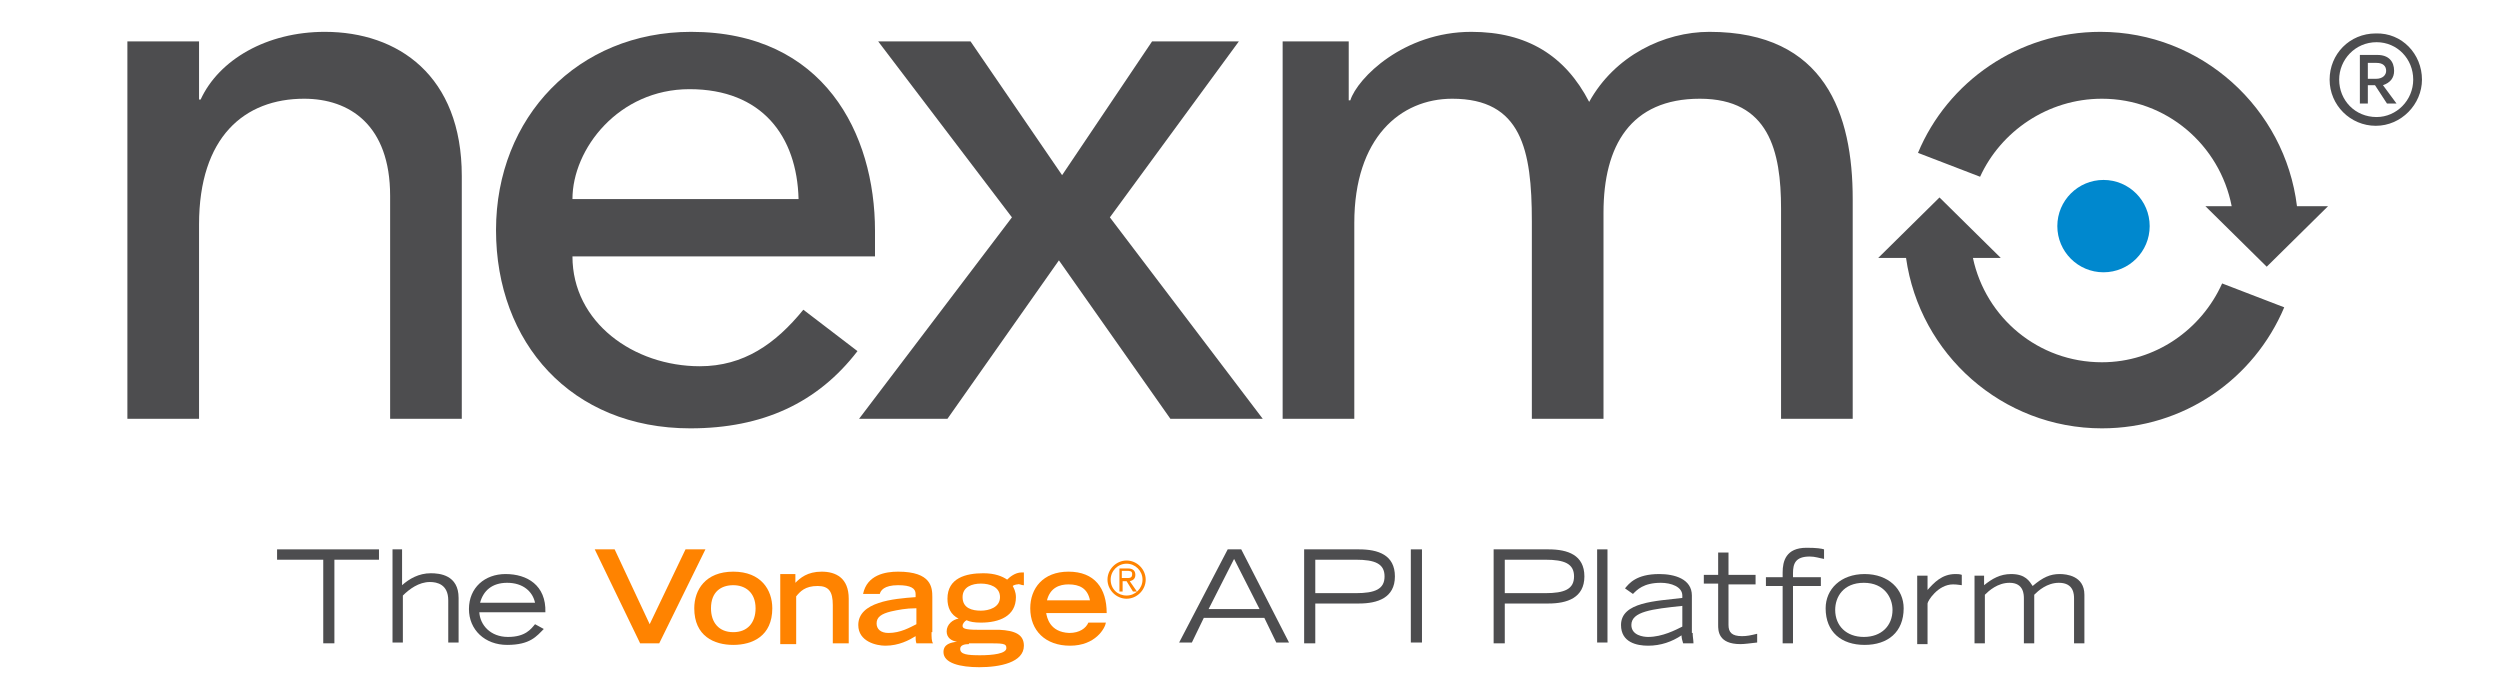
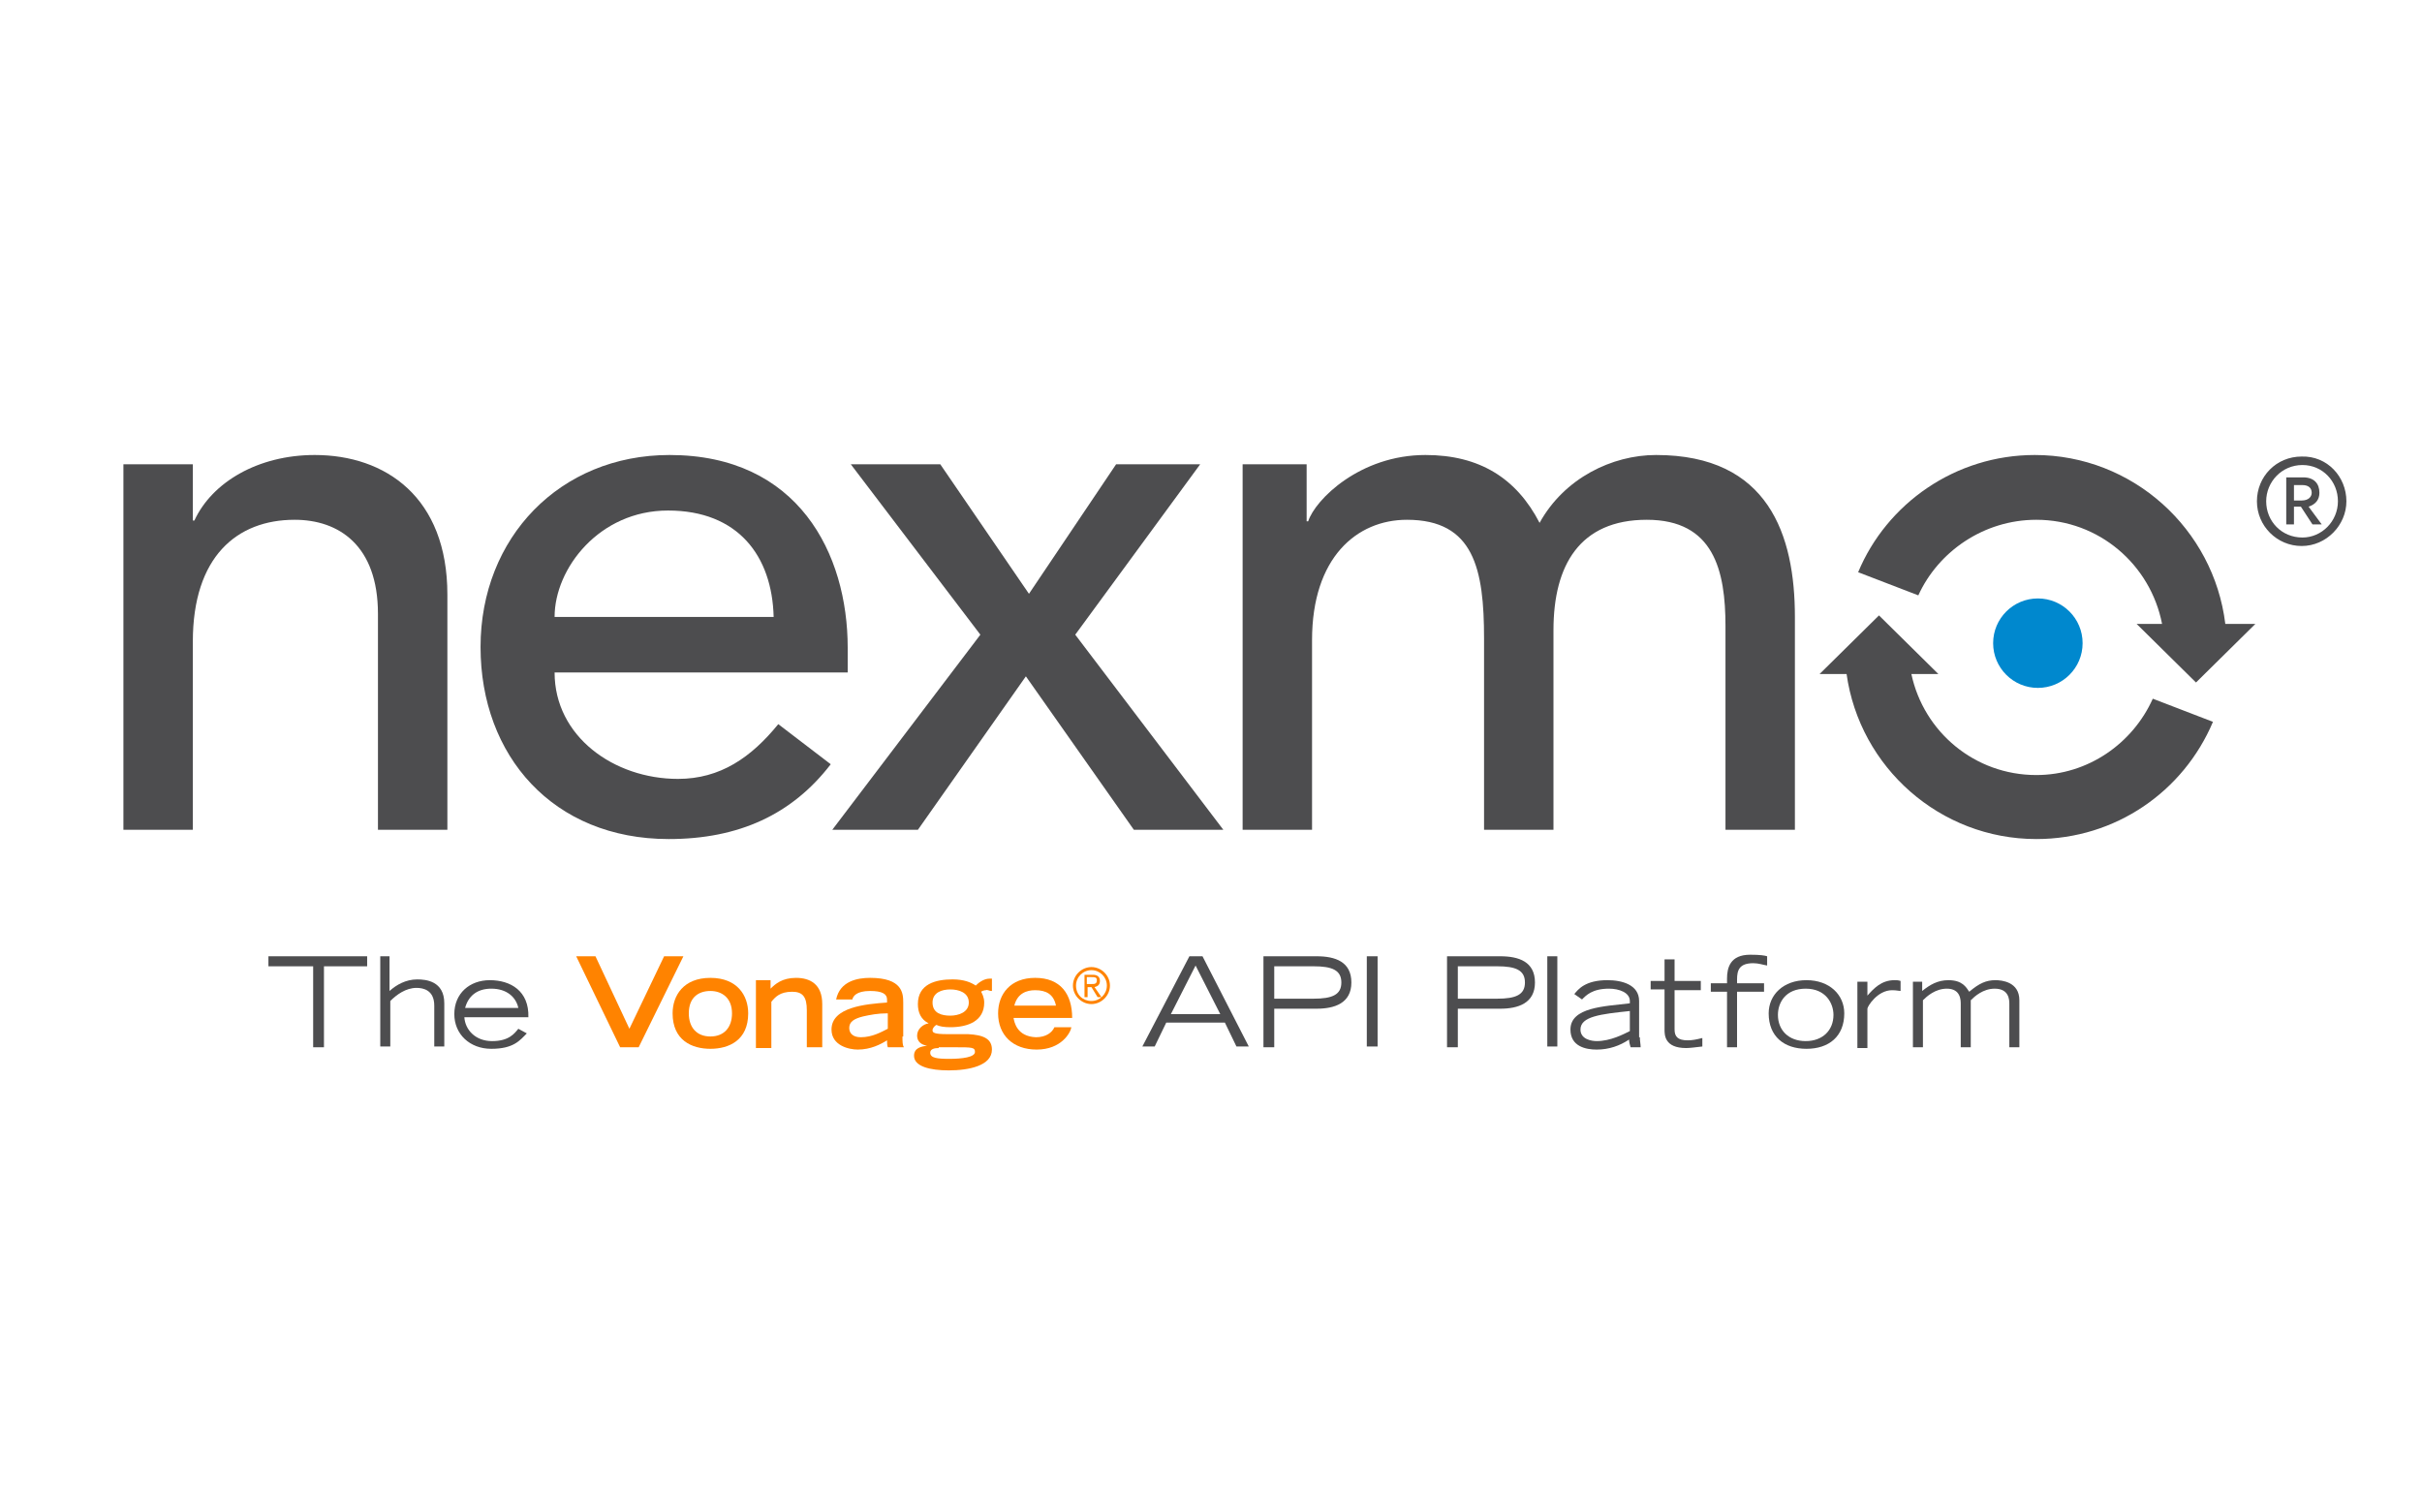
- <svg xmlns="http://www.w3.org/2000/svg" version="1.1" id="Layer_1" x="0px" y="0px" width="314px" height="86px" viewBox="0 0 314 86" style="enable-background:new 0 0 314 86;" xml:space="preserve">
-   <style type="text/css">
- 	.st0{fill:#4D4D4F;}
- 	.st1{fill:#0088CE;}
- 	.st2{fill:#FF8300;}
- </style>
+ <svg xmlns="http://www.w3.org/2000/svg" version="1.1" id="Layer_1" x="0px" y="0px" width="314px" height="196px" viewBox="0 -55 314 196" enable-background="new 0 -55 314 196" xml:space="preserve">
  <g>
-     <path class="st0" d="M16,5.2h9v7.3h0.2c2.3-5,8.3-8.5,15.6-8.5C50,4,58,9.5,58,22.1v30.5h-9v-28c0-8.9-5.1-12.2-10.8-12.2   c-7.5,0-13.2,4.8-13.2,15.8v24.4h-9V5.2z" />
-     <path class="st0" d="M71.9,32.2c0,8.3,7.7,13.8,16,13.8c5.5,0,9.5-2.8,13-7.1l6.8,5.2c-5,6.5-11.9,9.7-21,9.7   c-15,0-24.4-10.8-24.4-24.9C62.3,14.7,72.6,4,86.8,4c16.7,0,23.1,12.8,23.1,25v3.2H71.9z M100.3,25c-0.2-7.9-4.6-13.8-13.7-13.8   c-8.9,0-14.7,7.5-14.7,13.8H100.3z" />
-     <path class="st0" d="M127.1,27.3L110.3,5.2h11.6L133.4,22l11.3-16.8h10.9l-16.2,22.1l19.2,25.3H147l-14-19.9l-14,19.9h-11.1   L127.1,27.3z" />
-     <path class="st0" d="M161,5.2h8.4v7.4h0.2c0.9-2.8,6.7-8.6,15.2-8.6c7,0,11.8,3,14.8,8.8C202.8,7,209,4,214.7,4   c14.6,0,18,10.4,18,21v27.6h-9V26.2c0-7.2-1.5-13.8-10.2-13.8c-8.7,0-12.1,5.9-12.1,14.3v25.9h-9V27.8c0-9-1.3-15.4-10-15.4   c-6.5,0-12.3,4.9-12.3,15.6v24.6h-9V5.2z" />
-     <circle class="st1" cx="264.2" cy="28.4" r="5.8" />
+     <path fill="#4D4D4F" d="M16,5.2h9v7.3h0.2c2.3-5,8.3-8.5,15.6-8.5C50,4,58,9.5,58,22.1v30.5h-9v-28c0-8.9-5.101-12.2-10.8-12.2   c-7.5,0-13.2,4.8-13.2,15.8V52.6h-9V5.2z" />
+     <path fill="#4D4D4F" d="M71.9,32.2c0,8.3,7.7,13.8,16,13.8c5.5,0,9.5-2.8,13-7.1l6.801,5.2c-5,6.5-11.9,9.7-21,9.7   c-15,0-24.4-10.8-24.4-24.9C62.3,14.7,72.6,4,86.8,4c16.7,0,23.1,12.8,23.1,25v3.2H71.9z M100.3,25c-0.2-7.9-4.6-13.8-13.7-13.8   c-8.899,0-14.7,7.5-14.7,13.8H100.3z" />
+     <path fill="#4D4D4F" d="M127.1,27.3L110.3,5.2h11.6L133.4,22L144.7,5.2H155.6l-16.2,22.1l19.2,25.3H147L133,32.7L119,52.6H107.9   L127.1,27.3z" />
+     <path fill="#4D4D4F" d="M161,5.2h8.399v7.4h0.2c0.9-2.8,6.7-8.6,15.2-8.6c7,0,11.8,3,14.8,8.8C202.8,7,209,4,214.7,4   c14.6,0,18,10.4,18,21v27.6h-9V26.2c0-7.2-1.5-13.8-10.2-13.8S201.4,18.3,201.4,26.7V52.6h-9V27.8c0-9-1.3-15.4-10-15.4   c-6.5,0-12.3,4.9-12.3,15.6v24.6h-9V5.2H161z" />
+     <circle fill="#0088CE" cx="264.2" cy="28.4" r="5.8" />
    <g>
-       <path class="st0" d="M264,12.4c8.1,0,14.8,5.8,16.3,13.5H277l7.7,7.6l7.7-7.6h-3.9c-1.5-12.3-12-21.9-24.7-21.9    c-10.3,0-19.2,6.3-22.9,15.2l7.8,3C251.3,16.5,257.2,12.4,264,12.4z" />
-       <path class="st0" d="M264,45.5c-8,0-14.6-5.6-16.2-13.1h3.5l-7.7-7.6l-7.7,7.6h3.5c1.7,12.1,12.1,21.4,24.6,21.4    c10.3,0,19.1-6.2,22.9-15.2l-7.8-3C276.5,41.4,270.7,45.5,264,45.5z" />
+       <path fill="#4D4D4F" d="M264,12.4c8.1,0,14.8,5.8,16.3,13.5H277l7.7,7.6l7.699-7.6H288.5C287,13.6,276.5,4,263.8,4    c-10.3,0-19.2,6.3-22.9,15.2l7.801,3C251.3,16.5,257.2,12.4,264,12.4z" />
+       <path fill="#4D4D4F" d="M264,45.5c-8,0-14.601-5.6-16.2-13.1h3.5l-7.7-7.6l-7.7,7.6h3.5C241.1,44.5,251.5,53.8,264,53.8    c10.3,0,19.1-6.2,22.899-15.2l-7.8-3C276.5,41.4,270.7,45.5,264,45.5z" />
    </g>
    <g>
      <g>
        <g>
          <g>
-             <path class="st0" d="M304.2,10c0,3.1-2.6,5.8-5.8,5.8c-3.2,0-5.8-2.6-5.8-5.8c0-3.2,2.5-5.8,5.8-5.8       C301.7,4.1,304.2,6.8,304.2,10z M303.1,10c0-2.6-2-4.7-4.6-4.7c-2.7,0-4.7,2.2-4.7,4.7c0,2.6,2,4.7,4.7,4.7       C301,14.7,303.1,12.6,303.1,10z M299.3,10.7L301,13h-1.2l-1.5-2.3h-0.9V13h-1V6.9h2.2c1.4,0,2.1,0.8,2.1,2       C300.7,9.8,300.2,10.4,299.3,10.7z M297.4,9.9h1c0.9,0,1.3-0.5,1.3-1c0-0.6-0.4-1-1.2-1h-1.1V9.9z" />
+             <path fill="#4D4D4F" d="M304.199,10c0,3.1-2.6,5.8-5.8,5.8c-3.199,0-5.8-2.6-5.8-5.8s2.5-5.8,5.8-5.8       C301.699,4.1,304.199,6.8,304.199,10z M303.1,10c0-2.6-2-4.7-4.6-4.7c-2.7,0-4.7,2.2-4.7,4.7c0,2.6,2,4.7,4.7,4.7       C301,14.7,303.1,12.6,303.1,10z M299.3,10.7L301,13h-1.2l-1.5-2.3h-0.9V13h-1V6.9h2.2c1.4,0,2.1,0.8,2.1,2       C300.699,9.8,300.199,10.4,299.3,10.7z M297.4,9.9h1c0.9,0,1.3-0.5,1.3-1c0-0.6-0.399-1-1.2-1h-1.1V9.9L297.4,9.9z" />
          </g>
        </g>
      </g>
    </g>
    <g>
-       <path class="st0" d="M40.5,70.3h-5.7V69h12.8v1.3H42v10.5h-1.4V70.3z" />
-       <path class="st0" d="M49.2,69h1.3v4.5c0.9-0.8,2.1-1.5,3.6-1.5c1.1,0,3.5,0.2,3.5,3.1v5.6h-1.3v-5.3c0-2-1.4-2.3-2.3-2.3    c-1.4,0-2.6,0.9-3.4,1.7v5.9h-1.3V69z" />
-       <path class="st0" d="M68.3,79c-0.9,0.9-1.7,2-4.6,2c-2.8,0-4.8-1.9-4.8-4.5c0-2.7,2-4.4,4.6-4.4c2.7,0,5.1,1.4,5,4.8h-8.3    c0.1,1.6,1.4,3.1,3.6,3.1c2.2,0,2.9-1,3.4-1.6L68.3,79z M67.2,75.7c-0.3-1.4-1.5-2.5-3.5-2.5c-1.9,0-3,1-3.4,2.5H67.2z" />
-       <path class="st2" d="M74.7,69h2.5l4.4,9.4l4.5-9.4h2.5l-5.8,11.8h-2.4L74.7,69z" />
-       <path class="st2" d="M87.2,76.4c0-2.3,1.4-4.6,4.9-4.6c3.5,0,4.9,2.3,4.9,4.6c0,3.5-2.5,4.6-4.9,4.6S87.2,79.9,87.2,76.4z     M94.9,76.4c0-2-1.3-2.9-2.8-2.9c-1.5,0-2.8,0.8-2.8,2.9c0,1.8,1,3,2.8,3C93.9,79.4,94.9,78.2,94.9,76.4z" />
-       <path class="st2" d="M97.9,72.1h2v1.1c0.6-0.6,1.5-1.4,3.3-1.4c1.8,0,3.4,0.8,3.4,3.4v5.6h-2V76c0-1.7-0.5-2.4-1.9-2.4    c-1.6,0-2.2,0.7-2.7,1.3v6h-2V72.1z" />
-       <path class="st2" d="M117,79.4c0,0.6,0,1.2,0.2,1.4h-2.1c-0.1-0.3-0.1-0.6-0.1-0.9c-0.8,0.5-2.1,1.2-3.8,1.2    c-1.1,0-3.4-0.5-3.4-2.6c0-2.9,4.4-3.3,7.2-3.5v-0.4c0-0.7-0.6-1.1-2.2-1.1c-1.8,0-2.2,0.7-2.3,1.1h-2.1c0.5-2.4,2.8-2.8,4.4-2.8    c4.2,0,4.3,2,4.3,3.2V79.4z M115,76.4c-1.2,0-2.2,0.2-3.1,0.4c-1.2,0.3-1.8,0.7-1.8,1.5c0,0.7,0.5,1.2,1.5,1.2    c1.5,0,2.7-0.7,3.5-1.1V76.4z" />
-       <path class="st2" d="M128.5,73.5c-0.2,0-0.5-0.2-0.7-0.1c-0.2,0-0.5,0.1-0.6,0.2c0.1,0.2,0.4,0.7,0.4,1.4c0,2.4-2.1,3.2-4.4,3.2    c-0.8,0-1.4-0.1-1.8-0.3c-0.2,0.1-0.5,0.4-0.5,0.7s0.2,0.5,1.9,0.5h2.7c2,0.1,3.1,0.6,3.1,2c0,2.1-3,2.7-5.6,2.7    c-2.4,0-4.5-0.5-4.5-1.9c0-1,0.9-1.2,1.7-1.3v0c-0.7-0.1-1.3-0.5-1.3-1.3c0-0.9,0.8-1.5,1.5-1.6v0c-1-0.5-1.4-1.4-1.4-2.5    c0-2.6,2.3-3.2,4.5-3.2c1.5,0,2.4,0.4,3,0.8c0.3-0.3,1-0.9,1.8-0.9h0.3V73.5z M121.7,80.9c-0.5,0-1.1,0.1-1.1,0.6    c0,0.7,0.9,0.8,2.5,0.8c1.6,0,3.3-0.2,3.3-0.9c0-0.6-0.4-0.6-2.6-0.6H121.7z M125.6,75c0-1.3-1.3-1.7-2.4-1.7    c-1.1,0-2.3,0.4-2.3,1.7c0,1.4,1.2,1.7,2.3,1.7C124.2,76.7,125.6,76.3,125.6,75z" />
-       <path class="st2" d="M138.9,78.2c-0.1,0.7-1.3,2.9-4.5,2.9c-3.1,0-5-1.9-5-4.7c0-2.5,1.6-4.6,4.8-4.6c3.3,0,4.8,2.1,4.8,5.2h-7.6    c0.1,0.5,0.4,2.4,2.9,2.5c1.3,0,2.1-0.6,2.4-1.3H138.9z M136.9,75.4c-0.3-1.5-1.3-2-2.7-2c-1.1,0-2.3,0.4-2.7,2H136.9z" />
-       <path class="st2" d="M141.5,70.4c1.3,0,2.4,1.1,2.4,2.4c0,1.3-1.1,2.4-2.4,2.4c-1.3,0-2.4-1.1-2.4-2.4    C139.1,71.5,140.2,70.4,141.5,70.4z M141.5,74.8c1.1,0,2-0.9,2-2c0-1.1-0.9-2-2-2c-1.1,0-2,0.9-2,2    C139.5,74,140.4,74.8,141.5,74.8z M141.5,73h-0.5v1.3h-0.4v-2.9h1.1c0.6,0,0.9,0.3,0.9,0.8c0,0.5-0.3,0.7-0.7,0.8l0.9,1.3h-0.5    L141.5,73z M140.9,72.6h0.6c0.4,0,0.7,0,0.7-0.5c0-0.4-0.3-0.4-0.7-0.4h-0.6V72.6z" />
-       <path class="st0" d="M154.2,69h1.7l6,11.7h-1.6l-1.5-3.1h-7.6l-1.5,3.1h-1.6L154.2,69z M158.2,76.5l-3.2-6.3l-3.2,6.3H158.2z" />
-       <path class="st0" d="M163.8,69h6.9c2.4,0,4.5,0.7,4.5,3.4c0,2.7-2.2,3.4-4.5,3.4h-5.5v5h-1.4V69z M165.2,74.5h5.1    c2.4,0,3.6-0.5,3.6-2.1c0-1.6-1.2-2.1-3.6-2.1h-5.1V74.5z" />
-       <path class="st0" d="M177.2,69h1.4v11.7h-1.4V69z" />
-       <path class="st0" d="M187.6,69h6.9c2.4,0,4.5,0.7,4.5,3.4c0,2.7-2.2,3.4-4.5,3.4H189v5h-1.4V69z M189,74.5h5.1    c2.4,0,3.6-0.5,3.6-2.1c0-1.6-1.2-2.1-3.6-2.1H189V74.5z" />
-       <path class="st0" d="M200.6,69h1.3v11.7h-1.3V69z" />
-       <path class="st0" d="M212.6,79.5c0,0.5,0.1,0.9,0.1,1.3h-1.3c-0.1-0.3-0.2-0.7-0.2-1c-1.2,0.8-2.6,1.3-4.2,1.3    c-1.4,0-3.4-0.4-3.4-2.6c0-2.9,4.4-3,7.7-3.4v-0.3c0-1.1-1.4-1.6-2.7-1.6c-2.2,0-3,0.9-3.5,1.4l-1-0.7c0.5-0.6,1.4-1.8,4.3-1.8    c1.9,0,4.1,0.6,4.1,2.7V79.5z M211.3,76.1c-3.8,0.4-6.4,0.7-6.4,2.4c0,1.3,1.5,1.5,2.1,1.5c1.8,0,3.5-0.9,4.3-1.3V76.1z" />
-       <path class="st0" d="M220.5,73.4h-3.4v5.1c0,0.9,0.4,1.4,1.7,1.4c0.6,0,1.1-0.1,1.9-0.3v1.1c-0.9,0.1-1.6,0.2-2.1,0.2    c-2.8,0-2.8-1.7-2.8-2.4v-5.2h-1.8v-1.1h1.8v-2.8h1.3v2.8h3.4V73.4z" />
-       <path class="st0" d="M223.9,73.6h-2.1v-1.1h2.1v-0.6c0-1.4,0.4-3.1,3-3.1c1.3,0,1.9,0.1,2.2,0.2v1.2c-0.6-0.1-1.1-0.3-1.8-0.3    c-1.8,0-2.1,0.9-2.1,2.1v0.5h3.5v1.1h-3.5v7.2h-1.3V73.6z" />
-       <path class="st0" d="M229.3,76.4c0-2.4,1.9-4.3,4.9-4.3c3,0,4.9,1.9,4.9,4.3c0,3-2,4.6-4.9,4.6S229.3,79.4,229.3,76.4z     M237.7,76.6c0-1.5-1-3.4-3.6-3.4s-3.6,1.8-3.6,3.4c0,2,1.4,3.4,3.6,3.4S237.7,78.6,237.7,76.6z" />
-       <path class="st0" d="M240.8,72.3h1.3v1.8c0.8-0.9,1.8-2,3.5-2c0.3,0,0.5,0,0.8,0.1v1.3c-0.2,0-0.5-0.1-1.1-0.1    c-1.9,0-3.2,2.1-3.2,2.4v5.1h-1.3V72.3z" />
-       <path class="st0" d="M247.9,72.3h1.3v1.2c1-0.8,2-1.4,3.4-1.4c1.8,0,2.3,0.9,2.7,1.5c1.3-1.1,2.2-1.5,3.4-1.5    c0.8,0,3.1,0.2,3.1,2.6v6.1h-1.3v-5.6c0-0.5,0-2-1.9-2c-1.5,0-2.6,1-3.1,1.5v6.1h-1.3v-5.6c0-0.5,0-2-1.8-2c-1.5,0-2.6,1-3.1,1.5    v6.1h-1.3V72.3z" />
+       <path fill="#4D4D4F" d="M40.5,70.3h-5.7V69h12.8v1.3H42v10.5h-1.4V70.3H40.5z" />
+       <path fill="#4D4D4F" d="M49.2,69h1.3v4.5c0.899-0.8,2.1-1.5,3.6-1.5c1.101,0,3.5,0.2,3.5,3.1V80.7h-1.3v-5.3    c0-2-1.4-2.301-2.3-2.301c-1.4,0-2.601,0.9-3.4,1.7v5.9h-1.3V69H49.2z" />
+       <path fill="#4D4D4F" d="M68.3,79c-0.9,0.9-1.7,2-4.6,2C60.9,81,58.9,79.1,58.9,76.5c0-2.7,2-4.4,4.601-4.4c2.7,0,5.1,1.4,5,4.801    h-8.3c0.1,1.6,1.399,3.1,3.6,3.1s2.9-1,3.4-1.6L68.3,79z M67.2,75.7c-0.301-1.4-1.5-2.5-3.5-2.5c-1.9,0-3,1-3.4,2.5H67.2z" />
+       <path fill="#FF8300" d="M74.7,69h2.5l4.399,9.4l4.5-9.4h2.5l-5.8,11.8h-2.4L74.7,69z" />
+       <path fill="#FF8300" d="M87.2,76.4C87.2,74.1,88.6,71.8,92.1,71.8S97,74.1,97,76.4c0,3.5-2.5,4.6-4.9,4.6    C89.7,81,87.2,79.9,87.2,76.4z M94.9,76.4c0-2-1.3-2.9-2.8-2.9s-2.8,0.8-2.8,2.9c0,1.8,1,3,2.8,3S94.9,78.2,94.9,76.4z" />
+       <path fill="#FF8300" d="M97.9,72.1h2V73.2c0.601-0.601,1.5-1.4,3.301-1.4c1.8,0,3.399,0.8,3.399,3.4v5.6h-2V76    c0-1.7-0.5-2.4-1.899-2.4c-1.601,0-2.2,0.7-2.7,1.301v6h-2V72.1H97.9z" />
+       <path fill="#FF8300" d="M117,79.4c0,0.6,0,1.199,0.2,1.399H115.1c-0.1-0.3-0.1-0.6-0.1-0.899c-0.8,0.5-2.101,1.199-3.8,1.199    c-1.101,0-3.4-0.5-3.4-2.6c0-2.9,4.4-3.3,7.2-3.5v-0.4c0-0.699-0.601-1.1-2.2-1.1c-1.8,0-2.2,0.7-2.3,1.1H108.4    c0.5-2.399,2.801-2.8,4.4-2.8c4.2,0,4.3,2,4.3,3.2v4.4H117z M115,76.4c-1.2,0-2.2,0.199-3.101,0.399c-1.199,0.3-1.8,0.7-1.8,1.5    c0,0.7,0.5,1.2,1.5,1.2c1.5,0,2.7-0.7,3.5-1.1v-2H115z" />
+       <path fill="#FF8300" d="M128.5,73.5c-0.2,0-0.5-0.2-0.7-0.1c-0.2,0-0.5,0.1-0.6,0.199c0.1,0.2,0.399,0.7,0.399,1.4    c0,2.4-2.1,3.2-4.399,3.2c-0.801,0-1.4-0.101-1.801-0.3c-0.199,0.1-0.5,0.399-0.5,0.699c0,0.301,0.2,0.5,1.9,0.5h2.7    c2,0.101,3.1,0.601,3.1,2c0,2.101-3,2.7-5.6,2.7c-2.4,0-4.5-0.5-4.5-1.899c0-1,0.899-1.2,1.7-1.301l0,0    c-0.7-0.1-1.301-0.5-1.301-1.3c0-0.899,0.801-1.5,1.5-1.6l0,0c-1-0.5-1.399-1.4-1.399-2.5c0-2.601,2.3-3.2,4.5-3.2    c1.5,0,2.399,0.4,3,0.8c0.3-0.3,1-0.899,1.8-0.899h0.3v1.6H128.5z M121.7,80.9c-0.5,0-1.101,0.1-1.101,0.6c0,0.7,0.9,0.8,2.5,0.8    c1.601,0,3.3-0.2,3.3-0.899c0-0.601-0.399-0.601-2.6-0.601h-2.1V80.9z M125.6,75c0-1.3-1.3-1.7-2.399-1.7    c-1.101,0-2.301,0.4-2.301,1.7c0,1.4,1.2,1.7,2.301,1.7C124.2,76.7,125.6,76.3,125.6,75z" />
+       <path fill="#FF8300" d="M138.9,78.2c-0.1,0.7-1.3,2.899-4.5,2.899c-3.1,0-5-1.899-5-4.699c0-2.5,1.601-4.601,4.801-4.601    c3.3,0,4.8,2.101,4.8,5.2H131.4c0.101,0.5,0.4,2.4,2.9,2.5c1.3,0,2.1-0.6,2.4-1.3H138.9z M136.9,75.4c-0.3-1.5-1.3-2-2.699-2    c-1.101,0-2.301,0.399-2.7,2H136.9z" />
+       <path fill="#FF8300" d="M141.5,70.4c1.3,0,2.399,1.1,2.399,2.399s-1.1,2.4-2.399,2.4s-2.4-1.101-2.4-2.4S140.2,70.4,141.5,70.4z     M141.5,74.8c1.1,0,2-0.899,2-2c0-1.1-0.9-2-2-2c-1.101,0-2,0.9-2,2C139.5,74,140.4,74.8,141.5,74.8z M141.5,73H141v1.3h-0.4V71.4    h1.101c0.6,0,0.899,0.3,0.899,0.8s-0.3,0.7-0.7,0.8l0.9,1.3h-0.5L141.5,73z M140.9,72.6h0.601c0.399,0,0.7,0,0.7-0.5    c0-0.399-0.301-0.399-0.7-0.399H140.9V72.6z" />
+       <path fill="#4D4D4F" d="M154.2,69h1.699l6,11.7h-1.6l-1.5-3.101h-7.6l-1.5,3.101H148.1L154.2,69z M158.2,76.5l-3.2-6.3l-3.2,6.3    H158.2z" />
+       <path fill="#4D4D4F" d="M163.8,69h6.9c2.399,0,4.5,0.7,4.5,3.4c0,2.699-2.2,3.399-4.5,3.399h-5.5v5h-1.4V69z M165.2,74.5h5.1    c2.4,0,3.6-0.5,3.6-2.1c0-1.601-1.199-2.101-3.6-2.101h-5.1V74.5z" />
+       <path fill="#4D4D4F" d="M177.2,69h1.399v11.7H177.2V69z" />
+       <path fill="#4D4D4F" d="M187.6,69h6.9c2.399,0,4.5,0.7,4.5,3.4c0,2.699-2.2,3.399-4.5,3.399H189v5h-1.4V69z M189,74.5h5.1    c2.4,0,3.601-0.5,3.601-2.1c0-1.601-1.2-2.101-3.601-2.101H189V74.5z" />
+       <path fill="#4D4D4F" d="M200.6,69h1.3v11.7h-1.3V69z" />
+       <path fill="#4D4D4F" d="M212.6,79.5c0,0.5,0.101,0.9,0.101,1.3H211.4c-0.1-0.3-0.199-0.7-0.199-1c-1.2,0.8-2.601,1.3-4.2,1.3    c-1.4,0-3.4-0.399-3.4-2.6c0-2.9,4.4-3,7.7-3.4v-0.3c0-1.1-1.4-1.6-2.7-1.6c-2.2,0-3,0.899-3.5,1.399l-1-0.699    c0.5-0.601,1.4-1.801,4.3-1.801c1.9,0,4.101,0.601,4.101,2.7v4.7H212.6z M211.3,76.1c-3.8,0.4-6.4,0.7-6.4,2.4    c0,1.3,1.5,1.5,2.101,1.5c1.8,0,3.5-0.9,4.3-1.3V76.1L211.3,76.1z" />
+       <path fill="#4D4D4F" d="M220.5,73.4h-3.4v5.1c0,0.9,0.4,1.4,1.7,1.4c0.6,0,1.1-0.101,1.9-0.301V80.7c-0.9,0.1-1.601,0.2-2.101,0.2    c-2.8,0-2.8-1.7-2.8-2.4v-5.2H214v-1.1h1.8v-2.8h1.3v2.8h3.4V73.4L220.5,73.4z" />
+       <path fill="#4D4D4F" d="M223.9,73.6h-2.1v-1.1h2.1v-0.6c0-1.4,0.4-3.101,3-3.101c1.301,0,1.9,0.101,2.2,0.2v1.2    c-0.6-0.101-1.1-0.3-1.8-0.3c-1.8,0-2.1,0.899-2.1,2.1v0.5h3.5v1.1h-3.5v7.2H223.9V73.6L223.9,73.6z" />
+       <path fill="#4D4D4F" d="M229.3,76.4c0-2.4,1.9-4.301,4.9-4.301S239.1,74,239.1,76.4c0,3-2,4.6-4.899,4.6    C231.3,81,229.3,79.4,229.3,76.4z M237.7,76.6c0-1.5-1-3.399-3.601-3.399c-2.6,0-3.6,1.8-3.6,3.399c0,2,1.399,3.4,3.6,3.4    S237.7,78.6,237.7,76.6z" />
+       <path fill="#4D4D4F" d="M240.8,72.3h1.3v1.8c0.8-0.899,1.8-2,3.5-2c0.3,0,0.5,0,0.8,0.101v1.3c-0.199,0-0.5-0.1-1.1-0.1    c-1.9,0-3.2,2.1-3.2,2.399V80.9h-1.3V72.3z" />
+       <path fill="#4D4D4F" d="M247.9,72.3h1.301v1.2c1-0.8,2-1.4,3.399-1.4c1.8,0,2.3,0.9,2.7,1.5c1.3-1.1,2.2-1.5,3.4-1.5    c0.8,0,3.1,0.2,3.1,2.601v6.1h-1.3v-5.6c0-0.5,0-2-1.9-2c-1.5,0-2.6,1-3.1,1.5v6.1h-1.3v-5.6c0-0.5,0-2-1.801-2    c-1.5,0-2.6,1-3.1,1.5v6.1H248v-8.5H247.9z" />
    </g>
  </g>
</svg>
